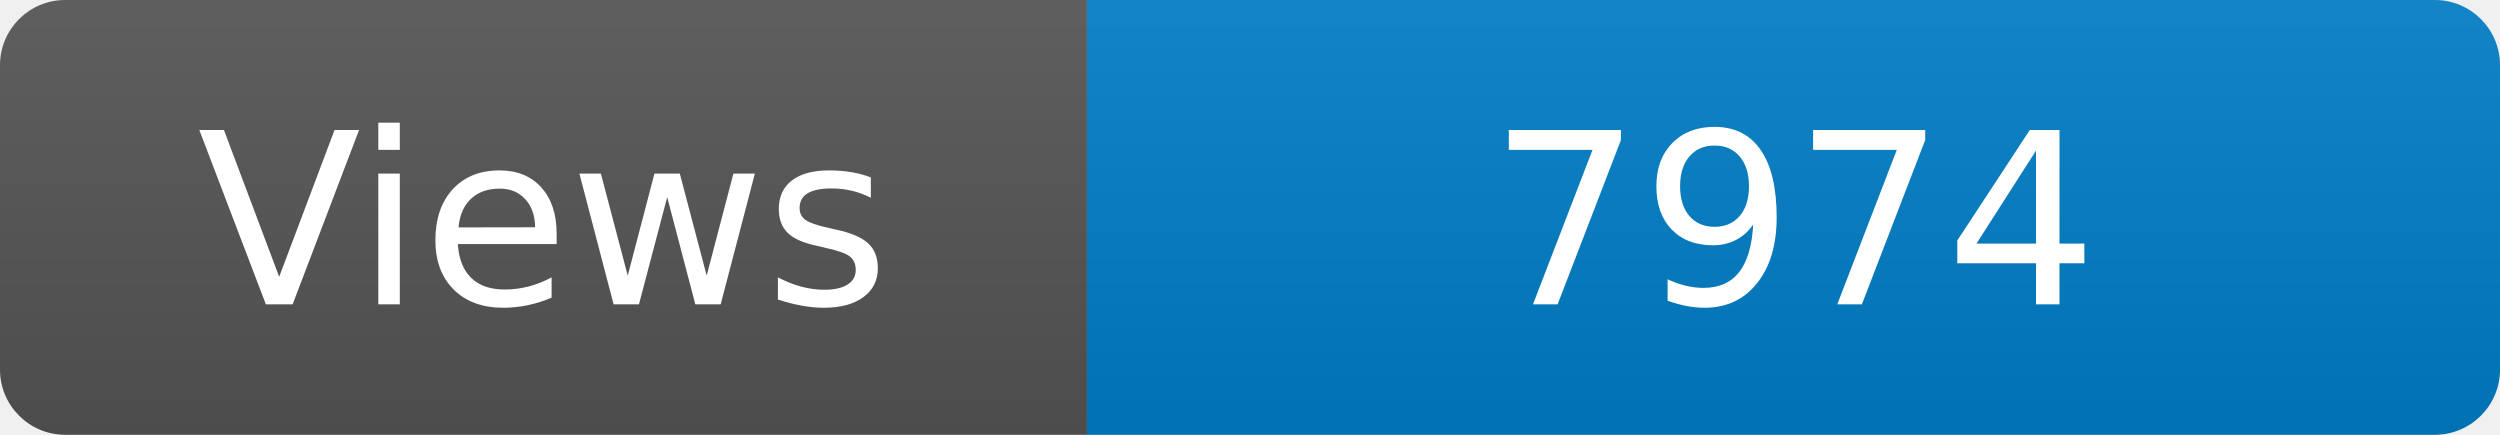
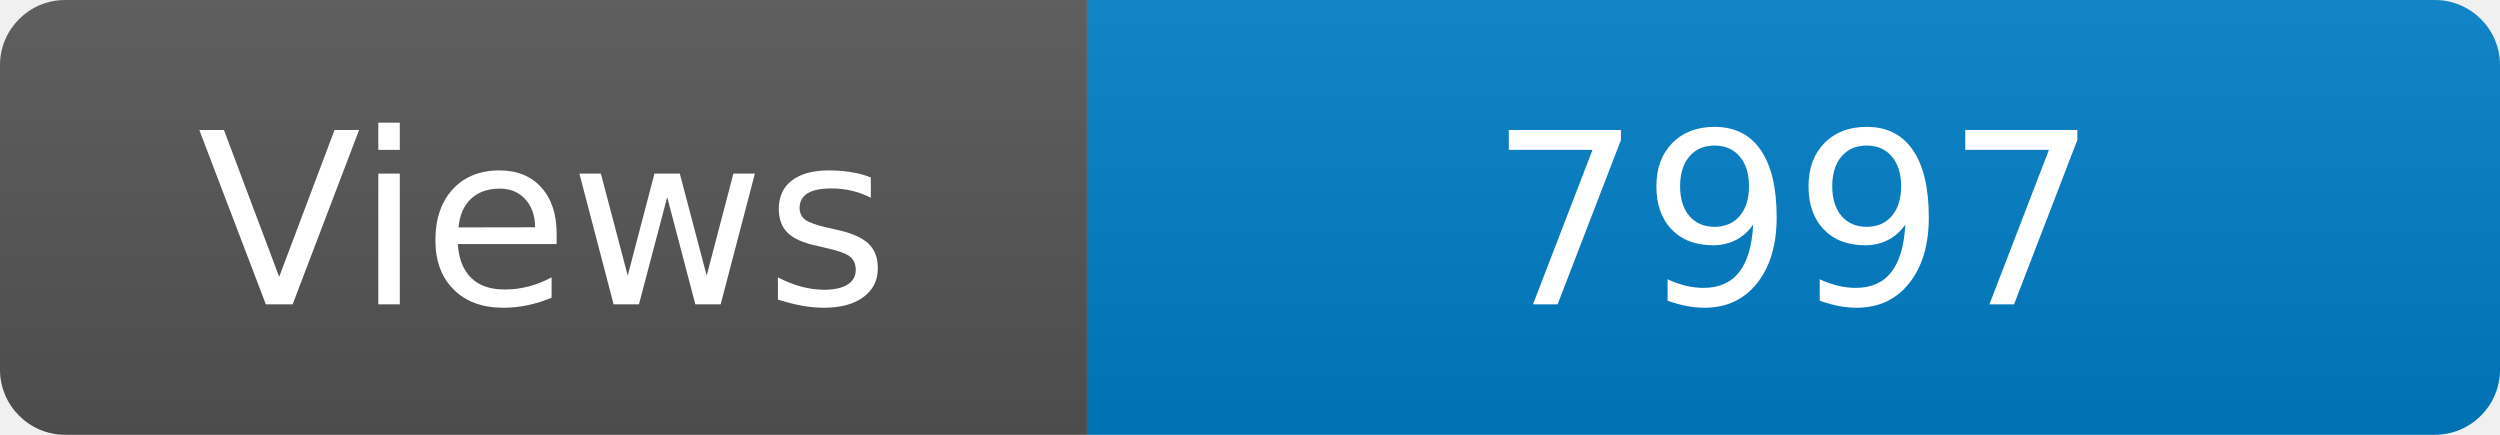
<svg xmlns="http://www.w3.org/2000/svg" width="115" height="20" role="img" aria-label="Maintained?: yes">
  <linearGradient id="s" x2="0" y2="100%">
    <stop offset="0" stop-color="#bbb" stop-opacity=".1" />
    <stop offset="1" stop-opacity=".1" />
  </linearGradient>
  <clipPath id="r">
    <rect width="115" height="20" rx="3" fill="#fff" />
  </clipPath>
  <g clip-path="url(#r)">
    <rect width="50" height="20" fill="#555" />
    <rect x="50" width="160" height="20" fill="#007ec6" />
    <rect width="115" height="20" fill="url(#s)" />
  </g>
  <g fill="#fff" text-anchor="middle" font-family="Verdana,Geneva,DejaVu Sans,sans-serif" font-size="110">
    <text x="250" y="140" transform="scale(.1)" fill="#fff">Views</text>
-     <text x="825" y="140" transform="scale(.1)" fill="#fff">7974</text>
+     <text x="825" y="140" transform="scale(.1)" fill="#fff">7997</text>
  </g>
</svg>
